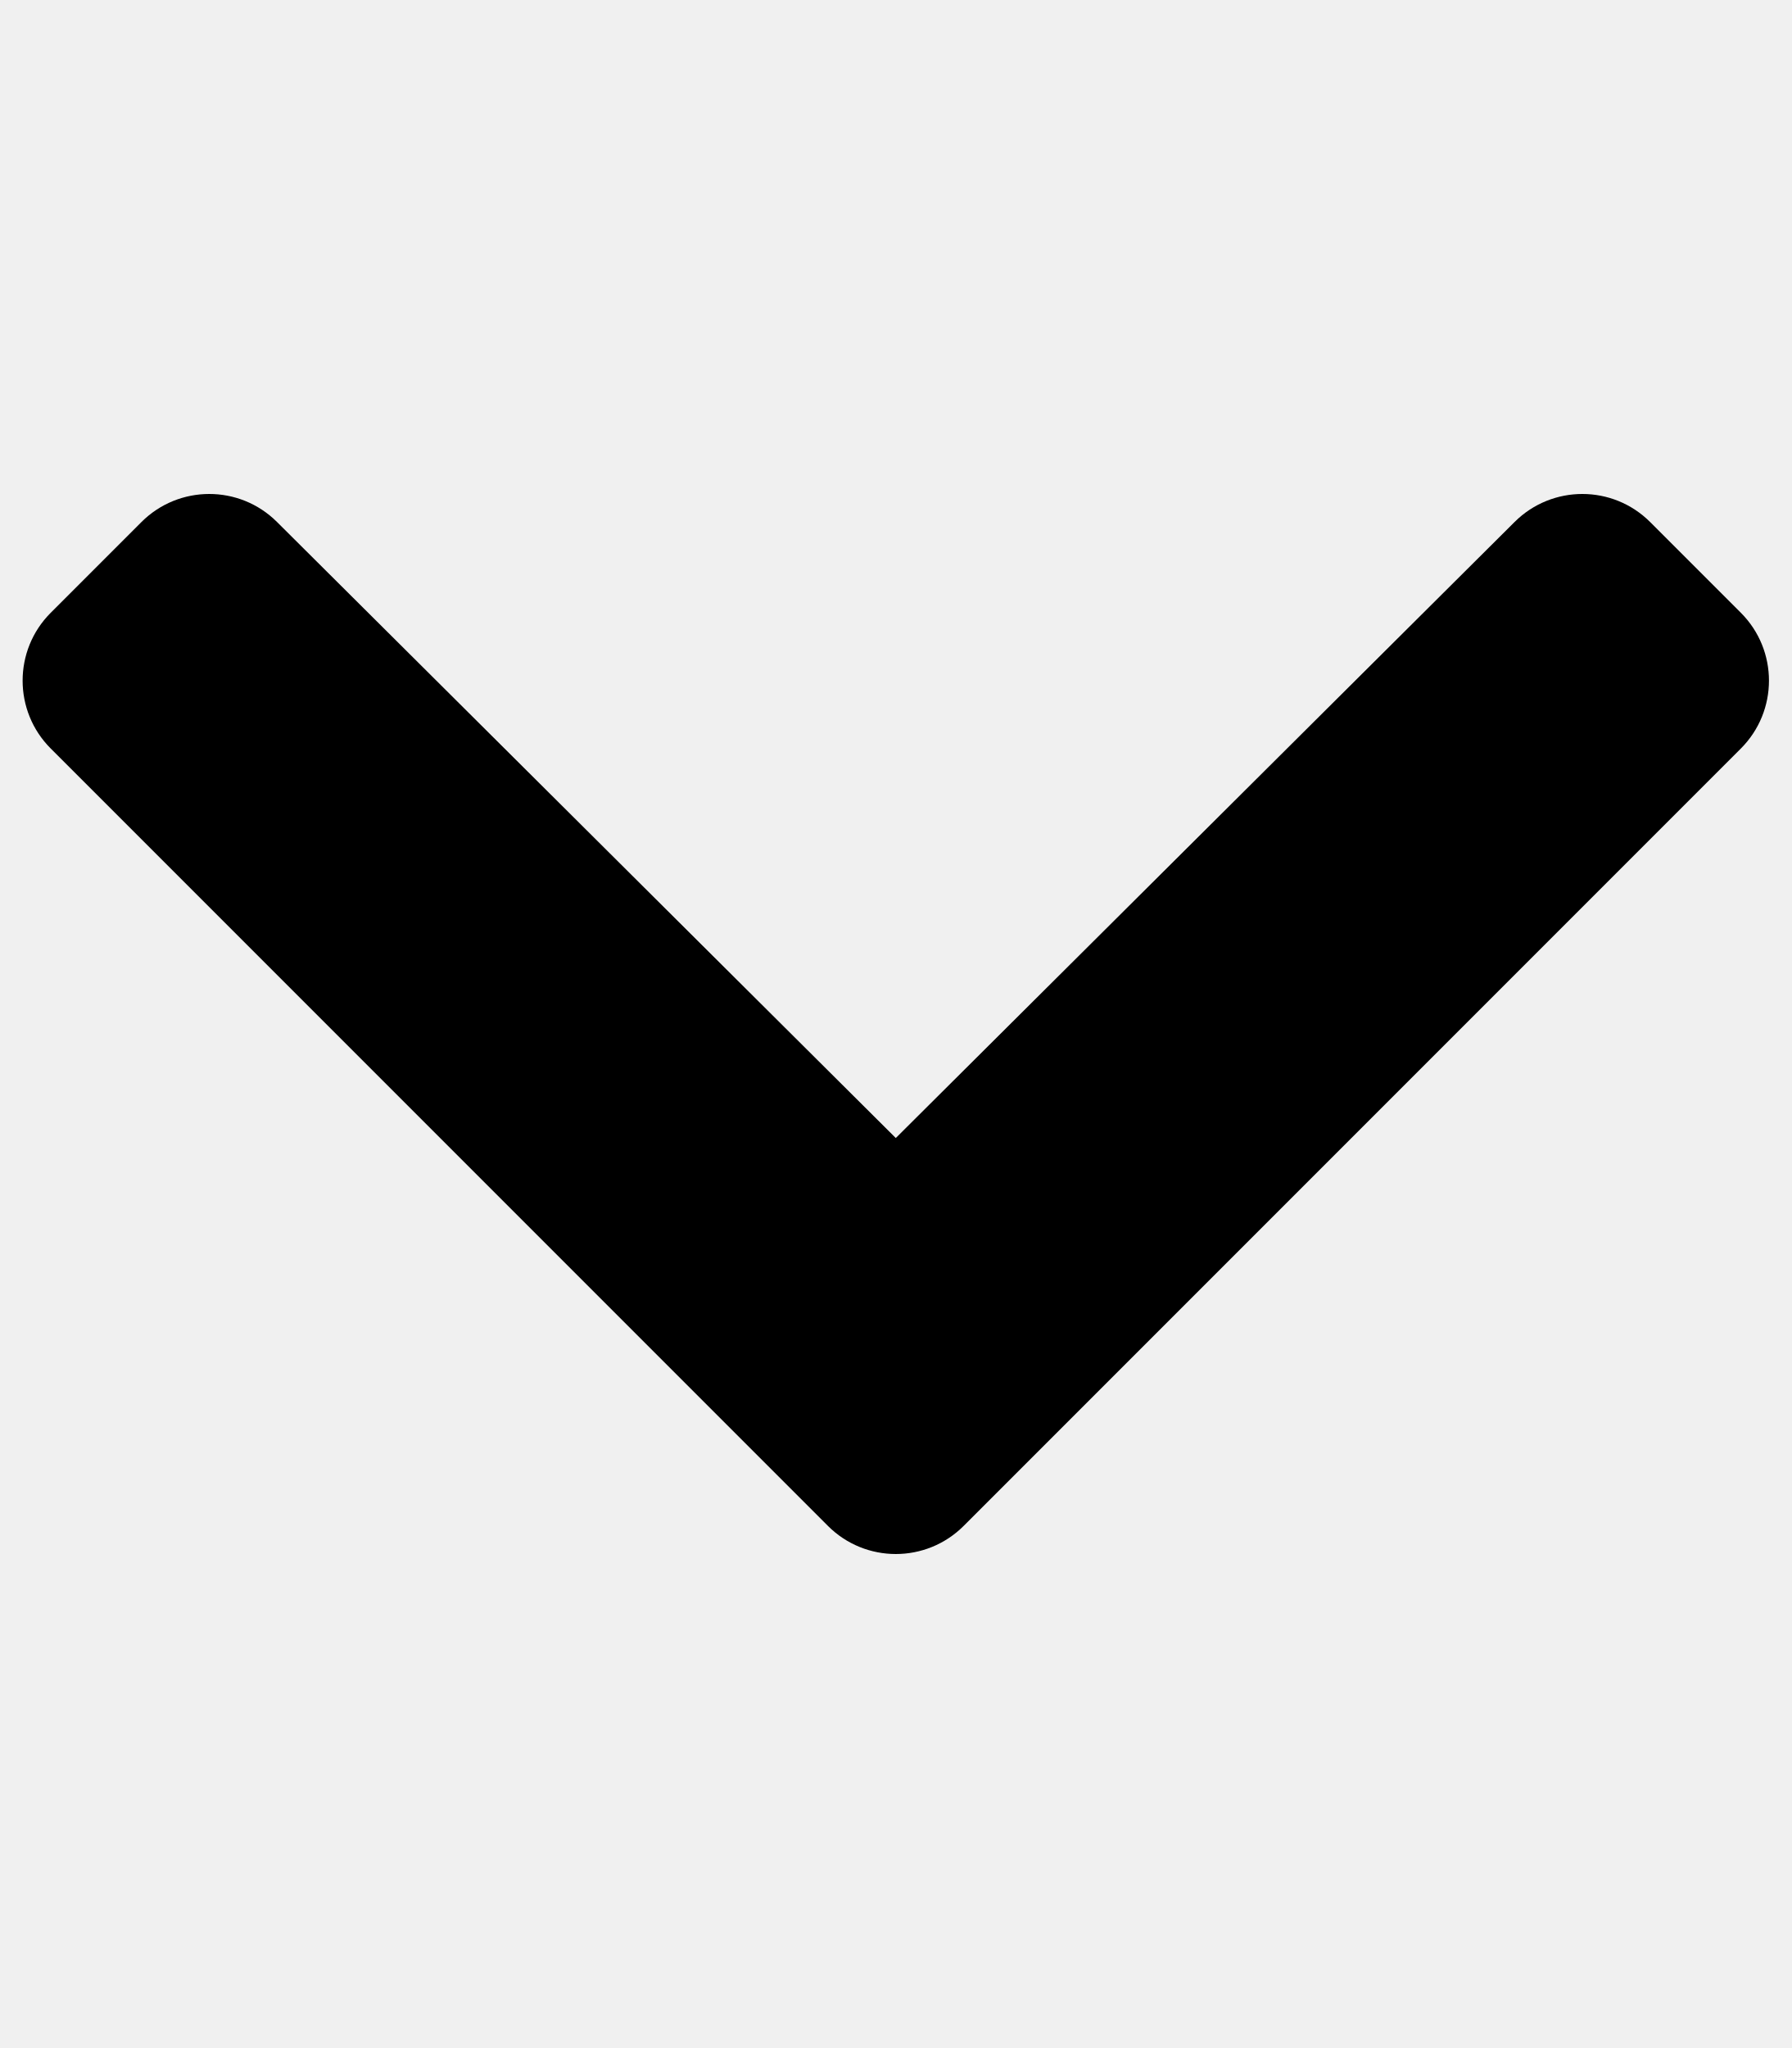
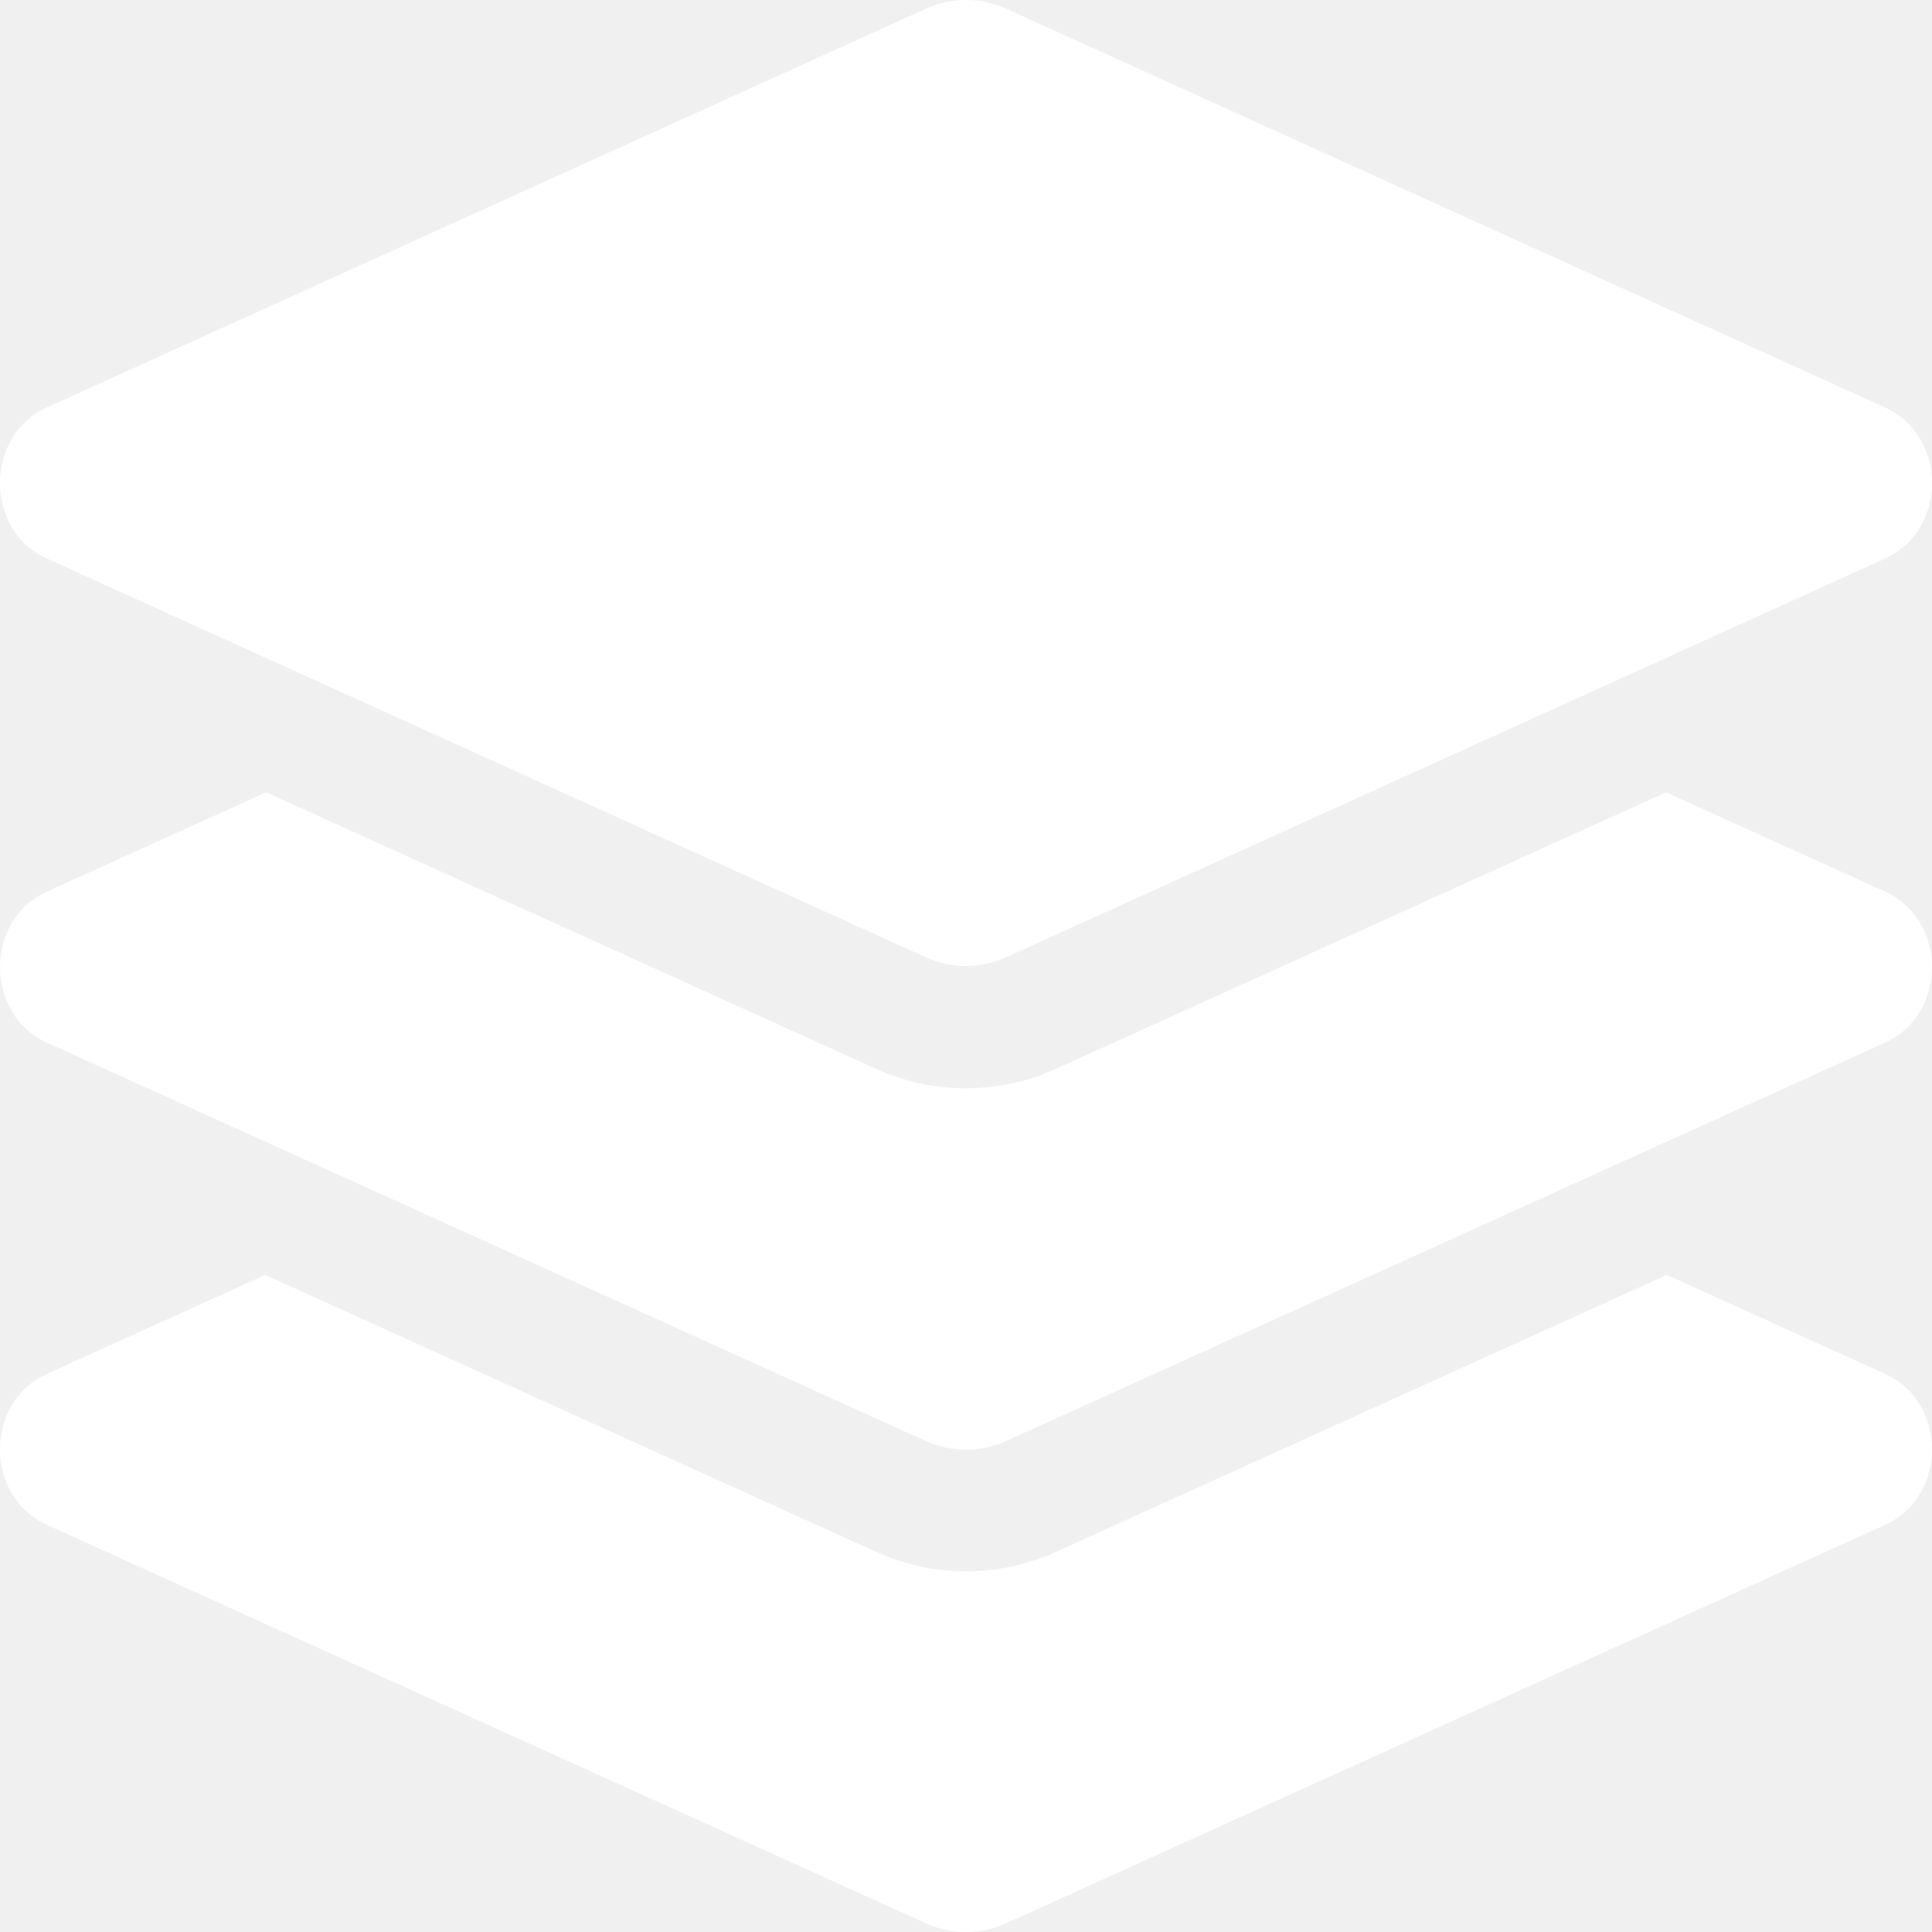
- <svg xmlns="http://www.w3.org/2000/svg" style="fill:#000000;" viewBox="0 0 448 512">
-   <path d="M207.029 381.476L12.686 187.132c-9.373-9.373-9.373-24.569 0-33.941l22.667-22.667c9.357-9.357 24.522-9.375 33.901-.04L224 284.505l154.745-154.021c9.379-9.335 24.544-9.317 33.901.04l22.667 22.667c9.373 9.373 9.373 24.569 0 33.941L240.971 381.476c-9.373 9.372-24.569 9.372-33.942 0z" />
+ <svg xmlns="http://www.w3.org/2000/svg" style="fill:#FFFFFF;" viewBox="0 0 512 512">
+   <path d="M12.41 148.02l232.94 105.67c6.8 3.09 14.49 3.09 21.29 0l232.94-105.67c16.55-7.51 16.55-32.52 0-40.03L266.65 2.31a25.607 25.607 0 0 0-21.29 0L12.41 107.98c-16.55 7.51-16.55 32.53 0 40.04zm487.18 88.28l-58.09-26.33-161.64 73.27c-7.56 3.43-15.59 5.17-23.86 5.17s-16.29-1.74-23.86-5.17L70.51 209.97l-58.1 26.33c-16.55 7.5-16.55 32.5 0 40l232.94 105.59c6.8 3.08 14.49 3.08 21.29 0L499.59 276.3c16.55-7.5 16.55-32.5 0-40zm0 127.8l-57.87-26.23-161.86 73.37c-7.56 3.43-15.59 5.17-23.86 5.17s-16.29-1.74-23.86-5.17L70.29 337.87 12.41 364.1c-16.55 7.5-16.55 32.5 0 40l232.94 105.59c6.8 3.08 14.49 3.08 21.29 0L499.59 404.1c16.55-7.5 16.55-32.5 0-40z" />
</svg>
